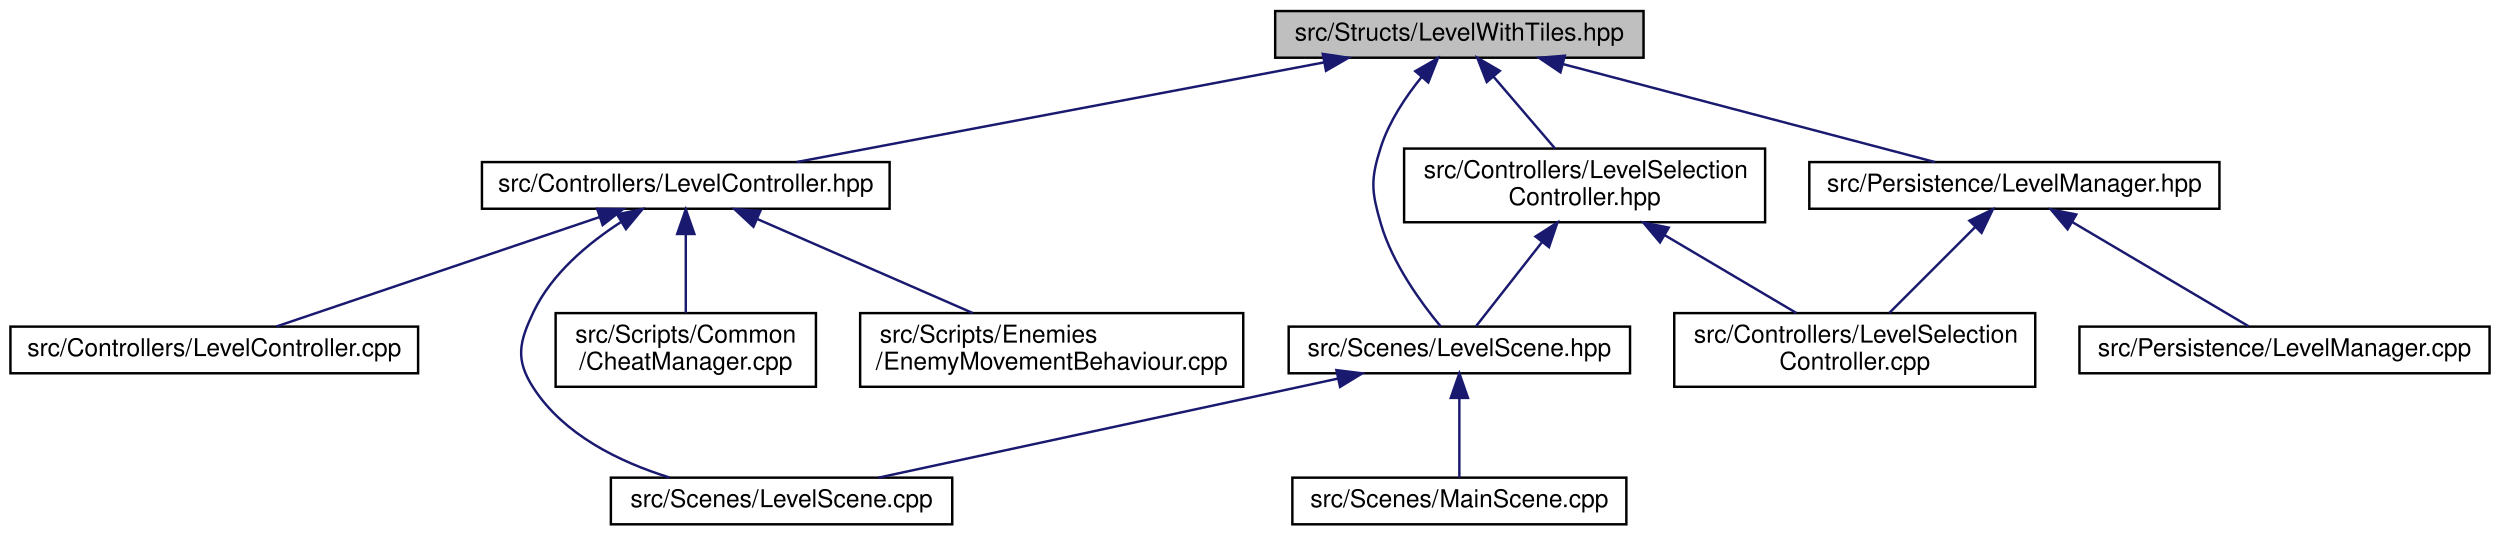
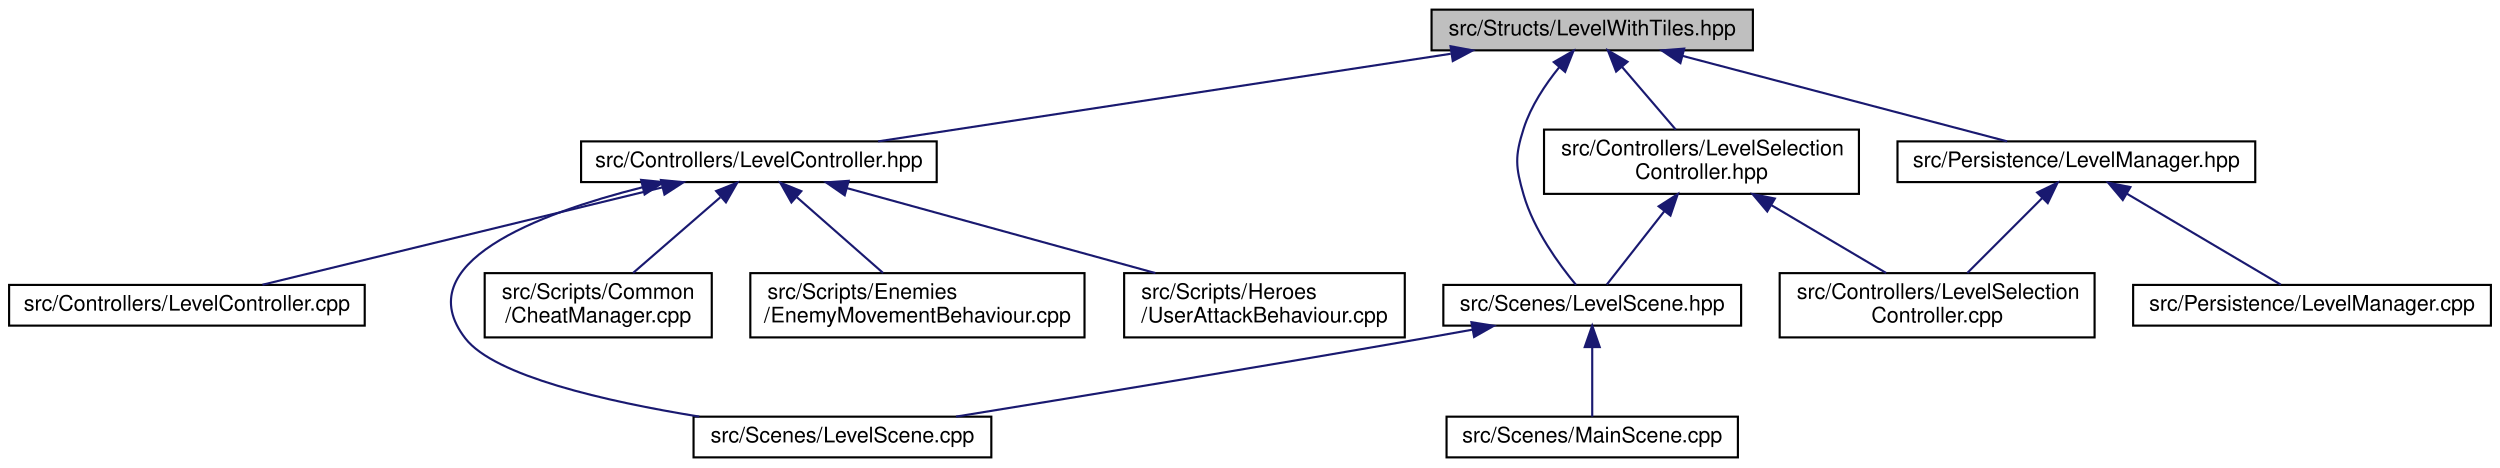
- <svg xmlns="http://www.w3.org/2000/svg" xmlns:xlink="http://www.w3.org/1999/xlink" width="1018pt" height="218pt" viewBox="0.00 0.00 1017.50 218.00">
+ <svg xmlns="http://www.w3.org/2000/svg" xmlns:xlink="http://www.w3.org/1999/xlink" width="1167pt" height="218pt" viewBox="0.00 0.00 1166.50 218.00">
  <g id="graph0" class="graph" transform="scale(1 1) rotate(0) translate(4 214)">
    <g id="node1" class="node">
      <g id="a_node1">
        <a xlink:title=" ">
-           <polygon fill="#bfbfbf" stroke="black" points="515,-190.5 515,-209.5 665,-209.5 665,-190.5 515,-190.5" />
-           <text text-anchor="middle" x="590" y="-197.5" font-family="Helvetica,sans-Serif" font-size="10.00">src/Structs/LevelWithTiles.hpp</text>
+           <polygon fill="#bfbfbf" stroke="black" points="664,-190.5 664,-209.5 814,-209.5 814,-190.5 664,-190.5" />
+           <text text-anchor="middle" x="739" y="-197.5" font-family="Helvetica,sans-Serif" font-size="10.00">src/Structs/LevelWithTiles.hpp</text>
        </a>
      </g>
    </g>
    <g id="node2" class="node">
      <g id="a_node2">
        <a xlink:href="LevelController_8hpp.html" target="_top" xlink:title=" ">
-           <polygon fill="none" stroke="black" points="192,-129 192,-148 358,-148 358,-129 192,-129" />
-           <text text-anchor="middle" x="275" y="-136" font-family="Helvetica,sans-Serif" font-size="10.00">src/Controllers/LevelController.hpp</text>
+           <polygon fill="none" stroke="black" points="267,-129 267,-148 433,-148 433,-129 267,-129" />
+           <text text-anchor="middle" x="350" y="-136" font-family="Helvetica,sans-Serif" font-size="10.00">src/Controllers/LevelController.hpp</text>
        </a>
      </g>
    </g>
    <g id="edge1" class="edge">
-       <path fill="none" stroke="midnightblue" d="M535.03,-188.62C474.03,-177.09 376.73,-158.72 320.05,-148.01" />
-       <polygon fill="midnightblue" stroke="midnightblue" points="534.39,-192.06 544.87,-190.48 535.69,-185.18 534.39,-192.06" />
+       <path fill="none" stroke="midnightblue" d="M672.97,-188.9C597.77,-177.4 476.21,-158.8 405.63,-148.01" />
+       <polygon fill="midnightblue" stroke="midnightblue" points="672.85,-192.42 683.27,-190.48 673.91,-185.5 672.85,-192.42" />
    </g>
-     <g id="node7" class="node">
-       <g id="a_node7">
+     <g id="node8" class="node">
+       <g id="a_node8">
        <a xlink:href="LevelSelectionController_8hpp.html" target="_top" xlink:title=" ">
-           <polygon fill="none" stroke="black" points="567.5,-123.5 567.5,-153.5 714.5,-153.5 714.5,-123.5 567.5,-123.5" />
-           <text text-anchor="start" x="575.5" y="-141.5" font-family="Helvetica,sans-Serif" font-size="10.00">src/Controllers/LevelSelection</text>
-           <text text-anchor="middle" x="641" y="-130.5" font-family="Helvetica,sans-Serif" font-size="10.00">Controller.hpp</text>
+           <polygon fill="none" stroke="black" points="716.5,-123.5 716.5,-153.5 863.5,-153.5 863.5,-123.5 716.5,-123.5" />
+           <text text-anchor="start" x="724.5" y="-141.5" font-family="Helvetica,sans-Serif" font-size="10.00">src/Controllers/LevelSelection</text>
+           <text text-anchor="middle" x="790" y="-130.5" font-family="Helvetica,sans-Serif" font-size="10.00">Controller.hpp</text>
        </a>
      </g>
    </g>
-     <g id="edge6" class="edge">
-       <path fill="none" stroke="midnightblue" d="M603.88,-182.81C611.73,-173.65 621.45,-162.3 628.98,-153.52" />
-       <polygon fill="midnightblue" stroke="midnightblue" points="601.16,-180.6 597.31,-190.48 606.47,-185.16 601.16,-180.6" />
+     <g id="edge7" class="edge">
+       <path fill="none" stroke="midnightblue" d="M752.88,-182.81C760.73,-173.65 770.45,-162.3 777.98,-153.52" />
+       <polygon fill="midnightblue" stroke="midnightblue" points="750.16,-180.6 746.31,-190.48 755.47,-185.16 750.16,-180.6" />
    </g>
-     <g id="node9" class="node">
-       <g id="a_node9">
+     <g id="node10" class="node">
+       <g id="a_node10">
        <a xlink:href="LevelScene_8hpp.html" target="_top" xlink:title=" ">
-           <polygon fill="none" stroke="black" points="520.5,-62 520.5,-81 659.5,-81 659.5,-62 520.5,-62" />
-           <text text-anchor="middle" x="590" y="-69" font-family="Helvetica,sans-Serif" font-size="10.00">src/Scenes/LevelScene.hpp</text>
+           <polygon fill="none" stroke="black" points="669.5,-62 669.5,-81 808.5,-81 808.5,-62 669.5,-62" />
+           <text text-anchor="middle" x="739" y="-69" font-family="Helvetica,sans-Serif" font-size="10.00">src/Scenes/LevelScene.hpp</text>
        </a>
      </g>
    </g>
-     <g id="edge14" class="edge">
-       <path fill="none" stroke="midnightblue" d="M574.55,-182.55C568.1,-174.57 561.34,-164.46 558,-154 553.81,-140.88 554.16,-136.23 558,-123 562.74,-106.65 574.54,-90.52 582.41,-81.04" />
-       <polygon fill="midnightblue" stroke="midnightblue" points="572.06,-185.02 581.25,-190.29 577.35,-180.44 572.06,-185.02" />
+     <g id="edge15" class="edge">
+       <path fill="none" stroke="midnightblue" d="M723.55,-182.55C717.1,-174.57 710.34,-164.46 707,-154 702.81,-140.88 703.16,-136.23 707,-123 711.74,-106.65 723.54,-90.52 731.41,-81.04" />
+       <polygon fill="midnightblue" stroke="midnightblue" points="721.06,-185.02 730.25,-190.29 726.35,-180.44 721.06,-185.02" />
    </g>
-     <g id="node11" class="node">
-       <g id="a_node11">
+     <g id="node12" class="node">
+       <g id="a_node12">
        <a xlink:href="LevelManager_8hpp.html" target="_top" xlink:title=" ">
-           <polygon fill="none" stroke="black" points="732.5,-129 732.5,-148 899.5,-148 899.5,-129 732.5,-129" />
-           <text text-anchor="middle" x="816" y="-136" font-family="Helvetica,sans-Serif" font-size="10.00">src/Persistence/LevelManager.hpp</text>
+           <polygon fill="none" stroke="black" points="881.5,-129 881.5,-148 1048.5,-148 1048.5,-129 881.5,-129" />
+           <text text-anchor="middle" x="965" y="-136" font-family="Helvetica,sans-Serif" font-size="10.00">src/Persistence/LevelManager.hpp</text>
        </a>
      </g>
    </g>
-     <g id="edge11" class="edge">
-       <path fill="none" stroke="midnightblue" d="M632.18,-187.9C676.07,-176.34 743.85,-158.5 783.68,-148.01" />
-       <polygon fill="midnightblue" stroke="midnightblue" points="631.16,-184.54 622.38,-190.48 632.94,-191.31 631.16,-184.54" />
+     <g id="edge12" class="edge">
+       <path fill="none" stroke="midnightblue" d="M781.18,-187.9C825.07,-176.34 892.85,-158.5 932.68,-148.01" />
+       <polygon fill="midnightblue" stroke="midnightblue" points="780.16,-184.54 771.38,-190.48 781.94,-191.31 780.16,-184.54" />
    </g>
    <g id="node3" class="node">
      <g id="a_node3">
        <a xlink:href="LevelController_8cpp.html" target="_top" xlink:title=" ">
          <polygon fill="none" stroke="black" points="0,-62 0,-81 166,-81 166,-62 0,-62" />
          <text text-anchor="middle" x="83" y="-69" font-family="Helvetica,sans-Serif" font-size="10.00">src/Controllers/LevelController.cpp</text>
        </a>
      </g>
    </g>
    <g id="edge2" class="edge">
-       <path fill="none" stroke="midnightblue" d="M239.85,-125.6C201.79,-112.71 142,-92.47 108.3,-81.06" />
-       <polygon fill="midnightblue" stroke="midnightblue" points="238.91,-128.98 249.5,-128.87 241.15,-122.35 238.91,-128.98" />
+       <path fill="none" stroke="midnightblue" d="M305.08,-126.56C252.44,-113.75 166.32,-92.78 118.26,-81.08" />
+       <polygon fill="midnightblue" stroke="midnightblue" points="304.28,-129.97 314.82,-128.94 305.93,-123.17 304.28,-129.97" />
    </g>
    <g id="node4" class="node">
      <g id="a_node4">
        <a xlink:href="LevelScene_8cpp.html" target="_top" xlink:title=" ">
-           <polygon fill="none" stroke="black" points="244.5,-0.5 244.5,-19.5 383.5,-19.5 383.5,-0.5 244.5,-0.5" />
-           <text text-anchor="middle" x="314" y="-7.5" font-family="Helvetica,sans-Serif" font-size="10.00">src/Scenes/LevelScene.cpp</text>
+           <polygon fill="none" stroke="black" points="319.5,-0.5 319.5,-19.5 458.5,-19.5 458.5,-0.5 319.5,-0.5" />
+           <text text-anchor="middle" x="389" y="-7.5" font-family="Helvetica,sans-Serif" font-size="10.00">src/Scenes/LevelScene.cpp</text>
        </a>
      </g>
    </g>
    <g id="edge3" class="edge">
-       <path fill="none" stroke="midnightblue" d="M248.54,-123.53C235.24,-114.94 220.41,-102.59 213,-87 207.09,-74.56 205.5,-67.56 213,-56 225.33,-37 247.76,-25.96 268.35,-19.57" />
-       <polygon fill="midnightblue" stroke="midnightblue" points="247.02,-126.7 257.39,-128.87 250.64,-120.71 247.02,-126.7" />
+       <path fill="none" stroke="midnightblue" d="M295.61,-126.57C246.48,-114.2 185.77,-91.07 213,-56 226.59,-38.5 278.27,-26.65 322.15,-19.53" />
+       <polygon fill="midnightblue" stroke="midnightblue" points="295.02,-130.03 305.56,-128.98 296.66,-123.23 295.02,-130.03" />
    </g>
    <g id="node5" class="node">
      <g id="a_node5">
        <a xlink:href="CheatManager_8cpp.html" target="_top" xlink:title=" ">
          <polygon fill="none" stroke="black" points="222,-56.5 222,-86.5 328,-86.5 328,-56.5 222,-56.5" />
          <text text-anchor="start" x="230" y="-74.5" font-family="Helvetica,sans-Serif" font-size="10.00">src/Scripts/Common</text>
          <text text-anchor="middle" x="275" y="-63.5" font-family="Helvetica,sans-Serif" font-size="10.00">/CheatManager.cpp</text>
        </a>
      </g>
    </g>
    <g id="edge4" class="edge">
-       <path fill="none" stroke="midnightblue" d="M275,-118.41C275,-108.22 275,-95.9 275,-86.59" />
-       <polygon fill="midnightblue" stroke="midnightblue" points="271.5,-118.73 275,-128.73 278.5,-118.73 271.5,-118.73" />
+       <path fill="none" stroke="midnightblue" d="M332.03,-121.93C319.63,-111.18 303.27,-97 291.26,-86.59" />
+       <polygon fill="midnightblue" stroke="midnightblue" points="330.04,-124.83 339.89,-128.73 334.62,-119.54 330.04,-124.83" />
    </g>
    <g id="node6" class="node">
      <g id="a_node6">
        <a xlink:href="EnemyMovementBehaviour_8cpp.html" target="_top" xlink:title=" ">
          <polygon fill="none" stroke="black" points="346,-56.5 346,-86.5 502,-86.5 502,-56.5 346,-56.5" />
          <text text-anchor="start" x="354" y="-74.5" font-family="Helvetica,sans-Serif" font-size="10.00">src/Scripts/Enemies</text>
          <text text-anchor="middle" x="424" y="-63.5" font-family="Helvetica,sans-Serif" font-size="10.00">/EnemyMovementBehaviour.cpp</text>
        </a>
      </g>
    </g>
    <g id="edge5" class="edge">
-       <path fill="none" stroke="midnightblue" d="M304.19,-124.77C329.41,-113.77 365.79,-97.89 391.84,-86.53" />
-       <polygon fill="midnightblue" stroke="midnightblue" points="302.55,-121.66 294.79,-128.87 305.35,-128.08 302.55,-121.66" />
+       <path fill="none" stroke="midnightblue" d="M367.73,-121.93C379.97,-111.18 396.1,-97 407.96,-86.59" />
+       <polygon fill="midnightblue" stroke="midnightblue" points="365.18,-119.5 359.98,-128.73 369.8,-124.76 365.18,-119.5" />
    </g>
-     <g id="node8" class="node">
-       <g id="a_node8">
-         <a xlink:href="LevelSelectionController_8cpp.html" target="_top" xlink:title=" ">
-           <polygon fill="none" stroke="black" points="677.5,-56.5 677.5,-86.5 824.5,-86.5 824.5,-56.5 677.5,-56.5" />
-           <text text-anchor="start" x="685.5" y="-74.5" font-family="Helvetica,sans-Serif" font-size="10.00">src/Controllers/LevelSelection</text>
-           <text text-anchor="middle" x="751" y="-63.5" font-family="Helvetica,sans-Serif" font-size="10.00">Controller.cpp</text>
+     <g id="node7" class="node">
+       <g id="a_node7">
+         <a xlink:href="UserAttackBehaviour_8cpp.html" target="_top" xlink:title=" ">
+           <polygon fill="none" stroke="black" points="520.5,-56.5 520.5,-86.5 651.5,-86.5 651.5,-56.5 520.5,-56.5" />
+           <text text-anchor="start" x="528.5" y="-74.5" font-family="Helvetica,sans-Serif" font-size="10.00">src/Scripts/Heroes</text>
+           <text text-anchor="middle" x="586" y="-63.5" font-family="Helvetica,sans-Serif" font-size="10.00">/UserAttackBehaviour.cpp</text>
        </a>
      </g>
    </g>
-     <g id="edge7" class="edge">
-       <path fill="none" stroke="midnightblue" d="M673.5,-118.3C690.71,-108.12 711.48,-95.85 727.18,-86.58" />
-       <polygon fill="midnightblue" stroke="midnightblue" points="671.7,-115.3 664.87,-123.4 675.26,-121.32 671.7,-115.3" />
+     <g id="edge6" class="edge">
+       <path fill="none" stroke="midnightblue" d="M391.04,-126.2C431.04,-115.18 491.98,-98.39 535.07,-86.53" />
+       <polygon fill="midnightblue" stroke="midnightblue" points="390.05,-122.84 381.34,-128.87 391.91,-129.59 390.05,-122.84" />
    </g>
-     <g id="edge8" class="edge">
-       <path fill="none" stroke="midnightblue" d="M623.59,-115.32C614.4,-103.6 603.64,-89.88 596.82,-81.19" />
-       <polygon fill="midnightblue" stroke="midnightblue" points="621.01,-117.69 629.93,-123.4 626.51,-113.37 621.01,-117.69" />
-     </g>
-     <g id="edge9" class="edge">
-       <path fill="none" stroke="midnightblue" d="M540.51,-59.83C486.98,-48.29 402.73,-30.13 353.47,-19.51" />
-       <polygon fill="midnightblue" stroke="midnightblue" points="539.94,-63.29 550.46,-61.98 541.42,-56.45 539.94,-63.29" />
-     </g>
-     <g id="node10" class="node">
-       <g id="a_node10">
-         <a xlink:href="MainScene_8cpp.html" target="_top" xlink:title=" ">
-           <polygon fill="none" stroke="black" points="522,-0.5 522,-19.5 658,-19.5 658,-0.5 522,-0.5" />
-           <text text-anchor="middle" x="590" y="-7.5" font-family="Helvetica,sans-Serif" font-size="10.00">src/Scenes/MainScene.cpp</text>
+     <g id="node9" class="node">
+       <g id="a_node9">
+         <a xlink:href="LevelSelectionController_8cpp.html" target="_top" xlink:title=" ">
+           <polygon fill="none" stroke="black" points="826.5,-56.5 826.5,-86.5 973.5,-86.5 973.5,-56.5 826.5,-56.5" />
+           <text text-anchor="start" x="834.5" y="-74.5" font-family="Helvetica,sans-Serif" font-size="10.00">src/Controllers/LevelSelection</text>
+           <text text-anchor="middle" x="900" y="-63.5" font-family="Helvetica,sans-Serif" font-size="10.00">Controller.cpp</text>
        </a>
      </g>
    </g>
+     <g id="edge8" class="edge">
+       <path fill="none" stroke="midnightblue" d="M822.5,-118.3C839.71,-108.12 860.48,-95.85 876.18,-86.58" />
+       <polygon fill="midnightblue" stroke="midnightblue" points="820.7,-115.3 813.87,-123.4 824.26,-121.32 820.7,-115.3" />
+     </g>
+     <g id="edge9" class="edge">
+       <path fill="none" stroke="midnightblue" d="M772.59,-115.32C763.4,-103.6 752.64,-89.88 745.82,-81.19" />
+       <polygon fill="midnightblue" stroke="midnightblue" points="770.01,-117.69 778.93,-123.4 775.51,-113.37 770.01,-117.69" />
+     </g>
    <g id="edge10" class="edge">
-       <path fill="none" stroke="midnightblue" d="M590,-51.82C590,-41 590,-27.9 590,-19.51" />
-       <polygon fill="midnightblue" stroke="midnightblue" points="586.5,-51.98 590,-61.98 593.5,-51.98 586.5,-51.98" />
+       <path fill="none" stroke="midnightblue" d="M683.02,-60.1C675.29,-58.7 667.45,-57.3 660,-56 584.36,-42.78 496.68,-28.39 442.01,-19.53" />
+       <polygon fill="midnightblue" stroke="midnightblue" points="682.61,-63.59 693.07,-61.93 683.86,-56.7 682.61,-63.59" />
    </g>
-     <g id="edge12" class="edge">
-       <path fill="none" stroke="midnightblue" d="M800.12,-121.62C789.41,-110.91 775.4,-96.9 765.09,-86.59" />
-       <polygon fill="midnightblue" stroke="midnightblue" points="797.69,-124.14 807.23,-128.73 802.64,-119.19 797.69,-124.14" />
-     </g>
-     <g id="node12" class="node">
-       <g id="a_node12">
-         <a xlink:href="LevelManager_8cpp.html" target="_top" xlink:title=" ">
-           <polygon fill="none" stroke="black" points="842.5,-62 842.5,-81 1009.5,-81 1009.5,-62 842.5,-62" />
-           <text text-anchor="middle" x="926" y="-69" font-family="Helvetica,sans-Serif" font-size="10.00">src/Persistence/LevelManager.cpp</text>
+     <g id="node11" class="node">
+       <g id="a_node11">
+         <a xlink:href="MainScene_8cpp.html" target="_top" xlink:title=" ">
+           <polygon fill="none" stroke="black" points="671,-0.5 671,-19.5 807,-19.5 807,-0.5 671,-0.5" />
+           <text text-anchor="middle" x="739" y="-7.5" font-family="Helvetica,sans-Serif" font-size="10.00">src/Scenes/MainScene.cpp</text>
        </a>
      </g>
    </g>
+     <g id="edge11" class="edge">
+       <path fill="none" stroke="midnightblue" d="M739,-51.82C739,-41 739,-27.9 739,-19.51" />
+       <polygon fill="midnightblue" stroke="midnightblue" points="735.5,-51.98 739,-61.98 742.5,-51.98 735.5,-51.98" />
+     </g>
    <g id="edge13" class="edge">
-       <path fill="none" stroke="midnightblue" d="M839.5,-123.62C861.29,-110.74 893.04,-91.98 911.4,-81.13" />
-       <polygon fill="midnightblue" stroke="midnightblue" points="837.66,-120.63 830.84,-128.73 841.22,-126.66 837.66,-120.63" />
+       <path fill="none" stroke="midnightblue" d="M949.12,-121.62C938.41,-110.91 924.4,-96.9 914.09,-86.59" />
+       <polygon fill="midnightblue" stroke="midnightblue" points="946.69,-124.14 956.23,-128.73 951.64,-119.19 946.69,-124.14" />
+     </g>
+     <g id="node13" class="node">
+       <g id="a_node13">
+         <a xlink:href="LevelManager_8cpp.html" target="_top" xlink:title=" ">
+           <polygon fill="none" stroke="black" points="991.5,-62 991.5,-81 1158.5,-81 1158.5,-62 991.5,-62" />
+           <text text-anchor="middle" x="1075" y="-69" font-family="Helvetica,sans-Serif" font-size="10.00">src/Persistence/LevelManager.cpp</text>
+         </a>
+       </g>
+     </g>
+     <g id="edge14" class="edge">
+       <path fill="none" stroke="midnightblue" d="M988.5,-123.62C1010.29,-110.74 1042.04,-91.98 1060.4,-81.13" />
+       <polygon fill="midnightblue" stroke="midnightblue" points="986.66,-120.63 979.84,-128.73 990.22,-126.66 986.66,-120.63" />
    </g>
  </g>
</svg>
